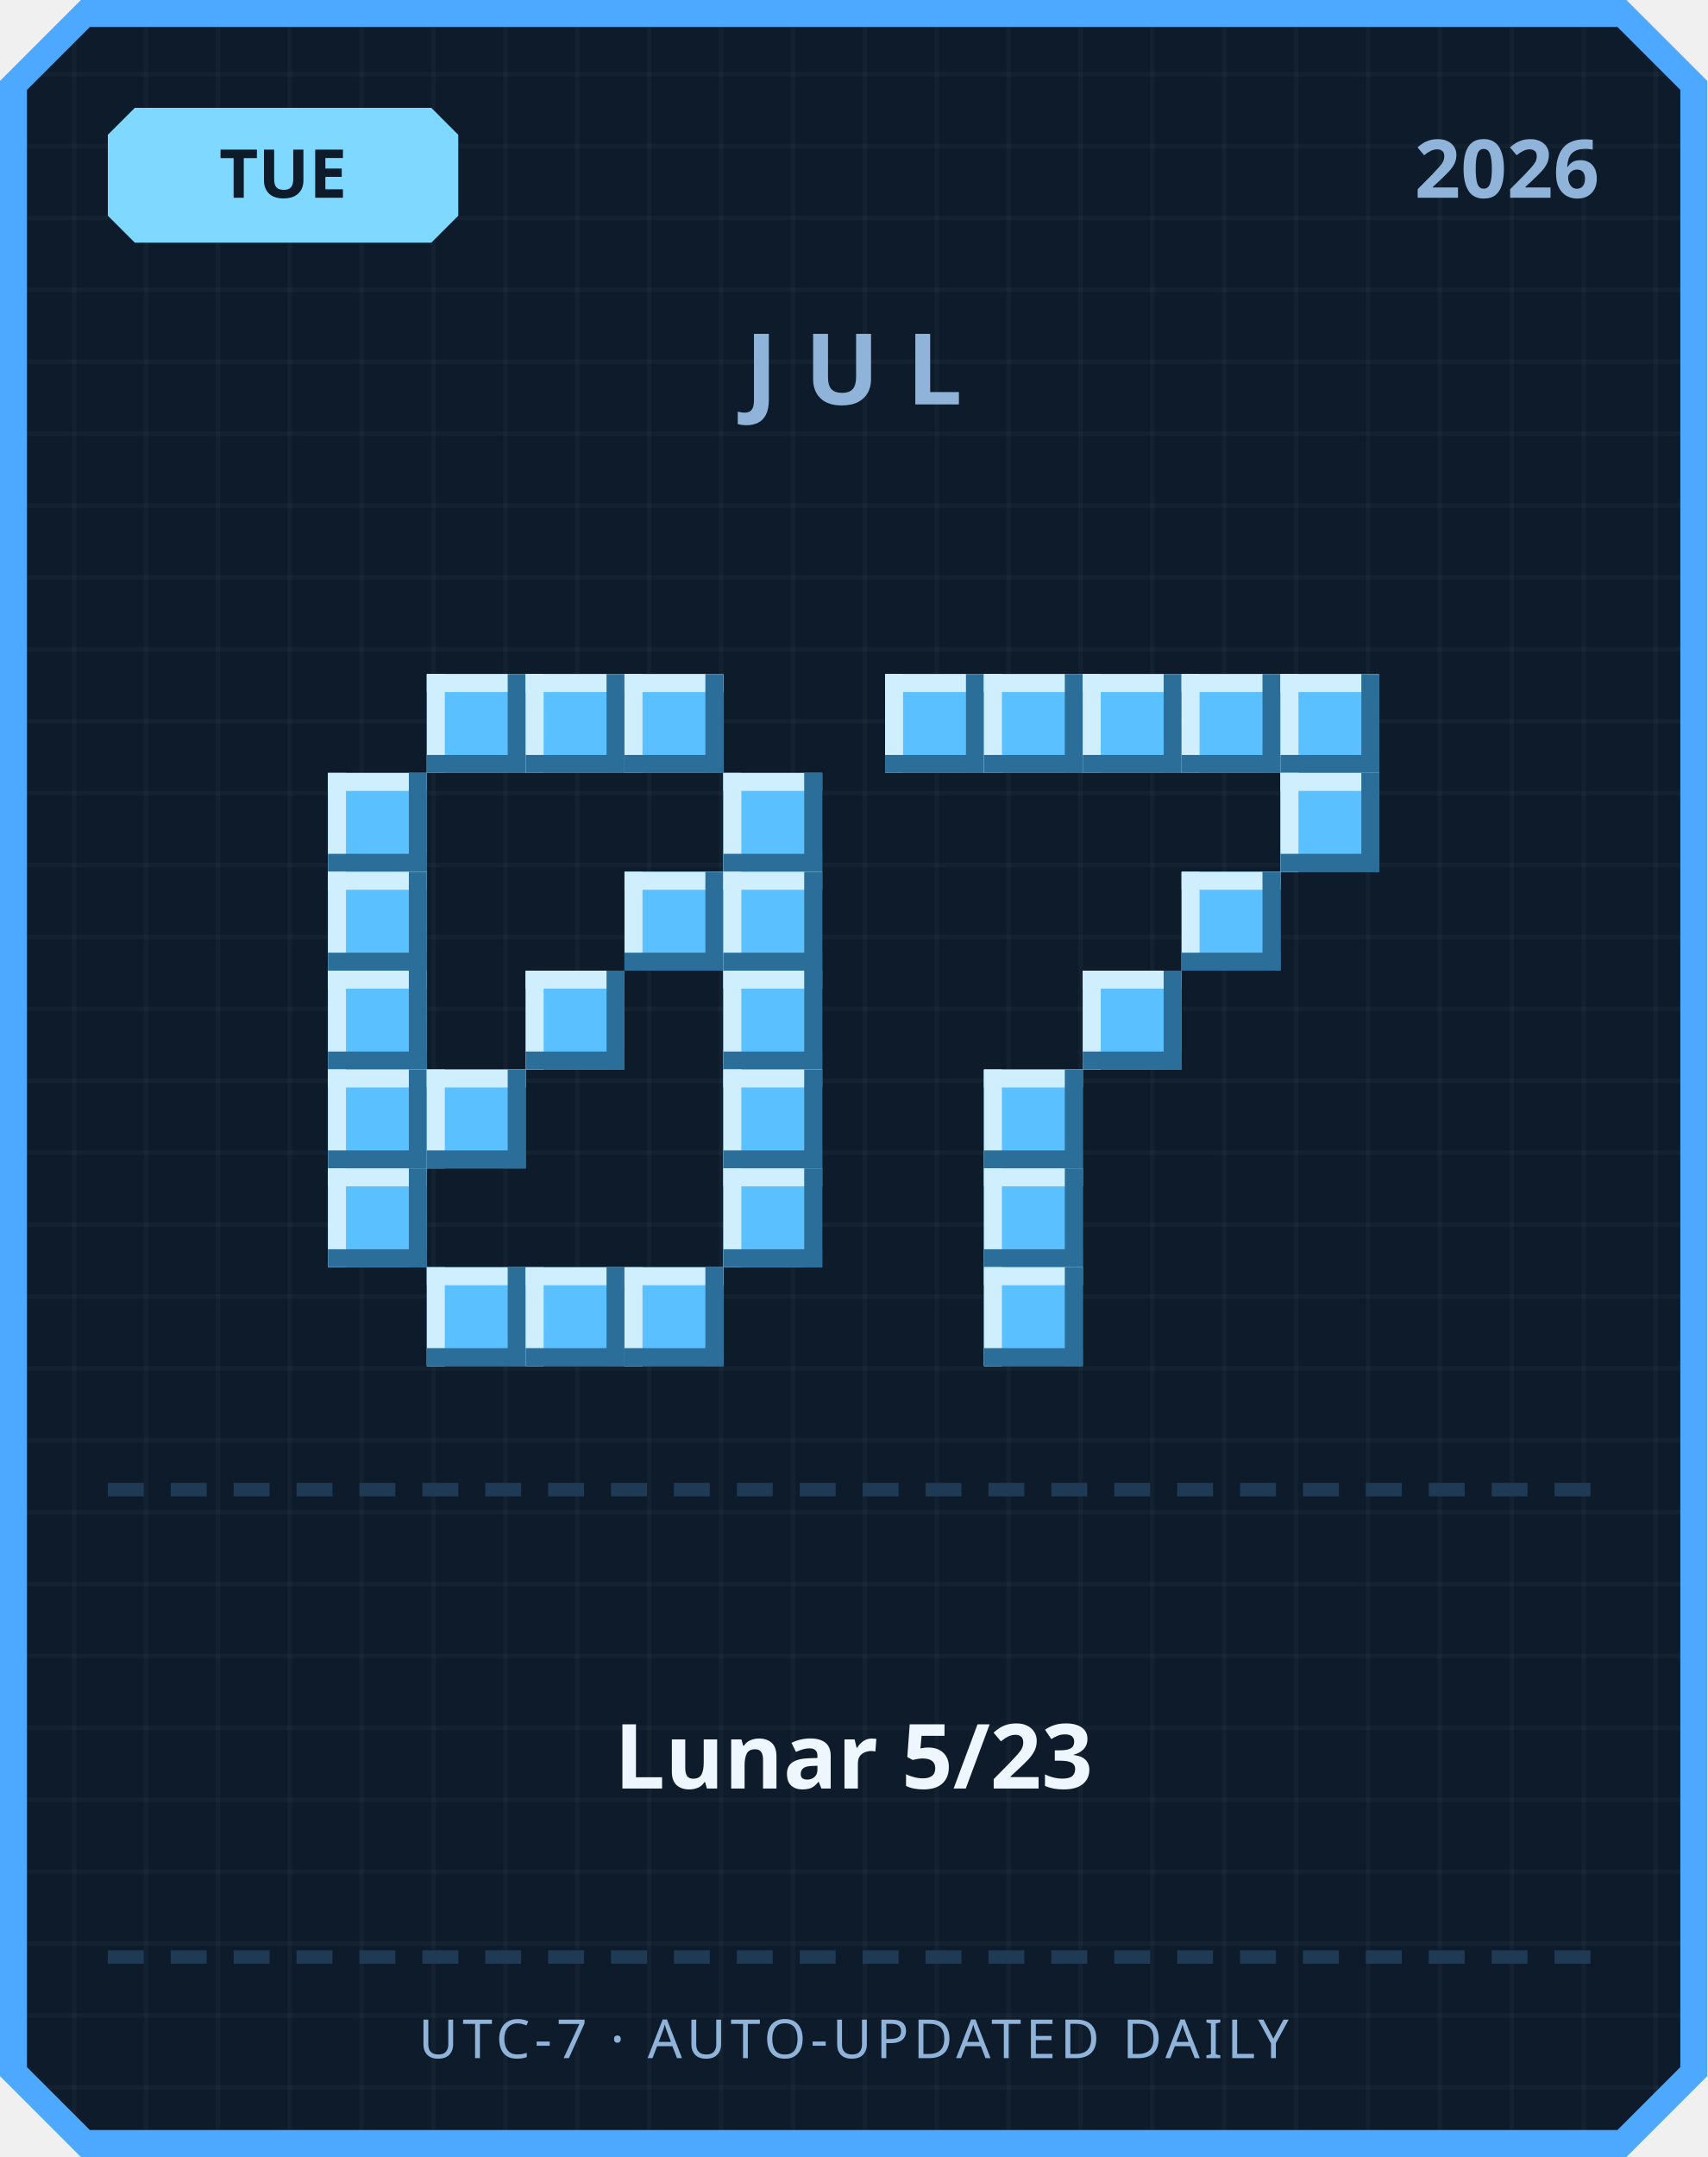
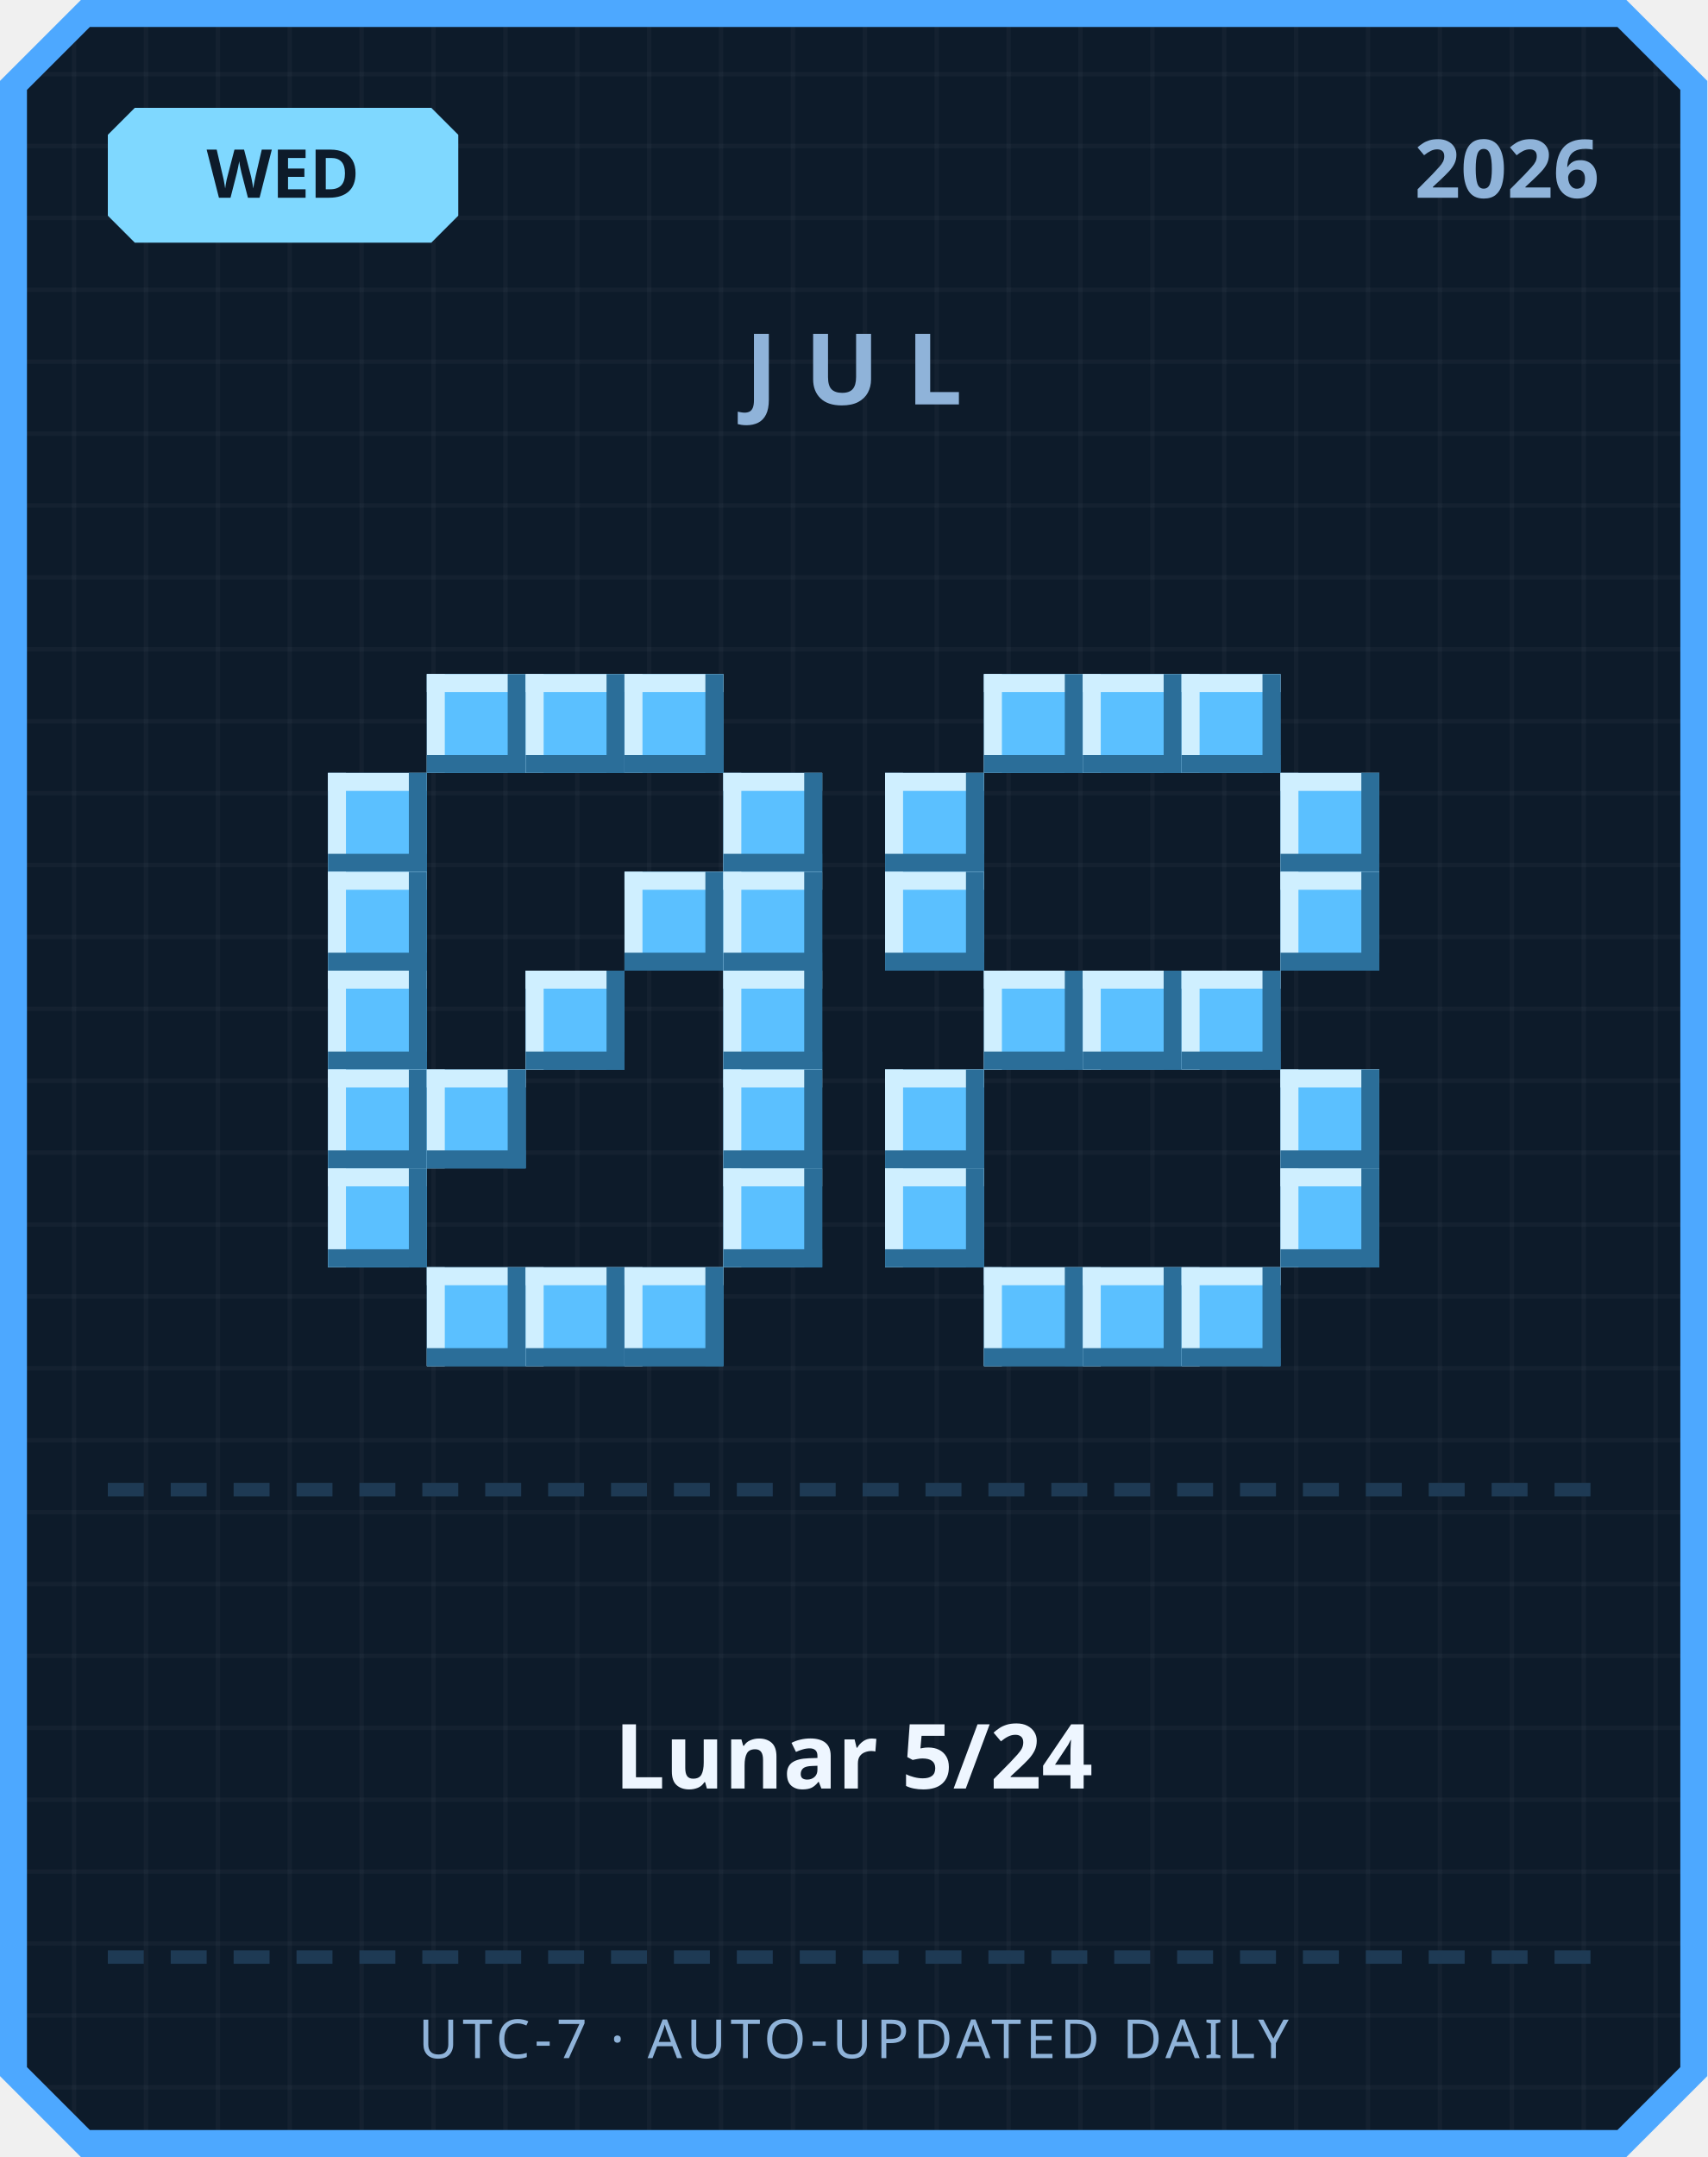
<svg xmlns="http://www.w3.org/2000/svg" width="380" height="480" viewBox="0 0 380 480">
  <defs>
    <pattern id="grid" width="16" height="16" patternUnits="userSpaceOnUse">
      <rect width="16" height="16" fill="#0d1b2a" />
      <rect width="1" height="16" fill="#ffffff" opacity="0.03" />
      <rect width="16" height="1" fill="#ffffff" opacity="0.03" />
    </pattern>
  </defs>
  <path d="M 18,0 L 362,0 L 380,18 L 380,462 L 362,480 L 18,480 L 0,462 L 0,18 Z" fill="#4da8ff" />
  <path d="M 20,6 L 360,6 L 374,20 L 374,460 L 360,474 L 20,474 L 6,460 L 6,20 Z" fill="url(#grid)" />
  <path d="M 30,24 L 96,24 L 102,30 L 102,48 L 96,54 L 30,54 L 24,48 L 24,30 Z" fill="#7fd8ff" />
-   <text x="63" y="44" text-anchor="middle" font-family="'Segoe UI', sans-serif" font-size="15" font-weight="700" fill="#0d1b2a">TUE</text>
+   <text x="63" y="44" text-anchor="middle" font-family="'Segoe UI', sans-serif" font-size="15" font-weight="700" fill="#0d1b2a">WED</text>
  <text x="356" y="44" text-anchor="end" font-family="'Segoe UI', sans-serif" font-size="18" font-weight="700" fill="#8fb3d9">2026</text>
  <text x="190" y="90" text-anchor="middle" font-family="'Segoe UI', sans-serif" font-size="22" font-weight="700" letter-spacing="6" fill="#8fb3d9">JUL</text>
  <rect x="95" y="150" width="22" height="22" fill="#5bc0ff" />
  <rect x="95" y="150" width="22" height="4" fill="#cfefff" />
  <rect x="95" y="150" width="4" height="22" fill="#cfefff" />
  <rect x="95" y="168" width="22" height="4" fill="#2b6e99" />
  <rect x="113" y="150" width="4" height="22" fill="#2b6e99" />
  <rect x="117" y="150" width="22" height="22" fill="#5bc0ff" />
  <rect x="117" y="150" width="22" height="4" fill="#cfefff" />
  <rect x="117" y="150" width="4" height="22" fill="#cfefff" />
  <rect x="117" y="168" width="22" height="4" fill="#2b6e99" />
  <rect x="135" y="150" width="4" height="22" fill="#2b6e99" />
  <rect x="139" y="150" width="22" height="22" fill="#5bc0ff" />
  <rect x="139" y="150" width="22" height="4" fill="#cfefff" />
  <rect x="139" y="150" width="4" height="22" fill="#cfefff" />
  <rect x="139" y="168" width="22" height="4" fill="#2b6e99" />
  <rect x="157" y="150" width="4" height="22" fill="#2b6e99" />
  <rect x="73" y="172" width="22" height="22" fill="#5bc0ff" />
  <rect x="73" y="172" width="22" height="4" fill="#cfefff" />
  <rect x="73" y="172" width="4" height="22" fill="#cfefff" />
  <rect x="73" y="190" width="22" height="4" fill="#2b6e99" />
  <rect x="91" y="172" width="4" height="22" fill="#2b6e99" />
  <rect x="161" y="172" width="22" height="22" fill="#5bc0ff" />
  <rect x="161" y="172" width="22" height="4" fill="#cfefff" />
  <rect x="161" y="172" width="4" height="22" fill="#cfefff" />
  <rect x="161" y="190" width="22" height="4" fill="#2b6e99" />
  <rect x="179" y="172" width="4" height="22" fill="#2b6e99" />
  <rect x="73" y="194" width="22" height="22" fill="#5bc0ff" />
  <rect x="73" y="194" width="22" height="4" fill="#cfefff" />
  <rect x="73" y="194" width="4" height="22" fill="#cfefff" />
  <rect x="73" y="212" width="22" height="4" fill="#2b6e99" />
  <rect x="91" y="194" width="4" height="22" fill="#2b6e99" />
  <rect x="139" y="194" width="22" height="22" fill="#5bc0ff" />
  <rect x="139" y="194" width="22" height="4" fill="#cfefff" />
  <rect x="139" y="194" width="4" height="22" fill="#cfefff" />
  <rect x="139" y="212" width="22" height="4" fill="#2b6e99" />
  <rect x="157" y="194" width="4" height="22" fill="#2b6e99" />
  <rect x="161" y="194" width="22" height="22" fill="#5bc0ff" />
  <rect x="161" y="194" width="22" height="4" fill="#cfefff" />
  <rect x="161" y="194" width="4" height="22" fill="#cfefff" />
  <rect x="161" y="212" width="22" height="4" fill="#2b6e99" />
  <rect x="179" y="194" width="4" height="22" fill="#2b6e99" />
  <rect x="73" y="216" width="22" height="22" fill="#5bc0ff" />
  <rect x="73" y="216" width="22" height="4" fill="#cfefff" />
  <rect x="73" y="216" width="4" height="22" fill="#cfefff" />
  <rect x="73" y="234" width="22" height="4" fill="#2b6e99" />
  <rect x="91" y="216" width="4" height="22" fill="#2b6e99" />
  <rect x="117" y="216" width="22" height="22" fill="#5bc0ff" />
  <rect x="117" y="216" width="22" height="4" fill="#cfefff" />
  <rect x="117" y="216" width="4" height="22" fill="#cfefff" />
  <rect x="117" y="234" width="22" height="4" fill="#2b6e99" />
  <rect x="135" y="216" width="4" height="22" fill="#2b6e99" />
  <rect x="161" y="216" width="22" height="22" fill="#5bc0ff" />
  <rect x="161" y="216" width="22" height="4" fill="#cfefff" />
  <rect x="161" y="216" width="4" height="22" fill="#cfefff" />
  <rect x="161" y="234" width="22" height="4" fill="#2b6e99" />
  <rect x="179" y="216" width="4" height="22" fill="#2b6e99" />
  <rect x="73" y="238" width="22" height="22" fill="#5bc0ff" />
  <rect x="73" y="238" width="22" height="4" fill="#cfefff" />
  <rect x="73" y="238" width="4" height="22" fill="#cfefff" />
  <rect x="73" y="256" width="22" height="4" fill="#2b6e99" />
  <rect x="91" y="238" width="4" height="22" fill="#2b6e99" />
  <rect x="95" y="238" width="22" height="22" fill="#5bc0ff" />
  <rect x="95" y="238" width="22" height="4" fill="#cfefff" />
  <rect x="95" y="238" width="4" height="22" fill="#cfefff" />
  <rect x="95" y="256" width="22" height="4" fill="#2b6e99" />
  <rect x="113" y="238" width="4" height="22" fill="#2b6e99" />
  <rect x="161" y="238" width="22" height="22" fill="#5bc0ff" />
  <rect x="161" y="238" width="22" height="4" fill="#cfefff" />
  <rect x="161" y="238" width="4" height="22" fill="#cfefff" />
  <rect x="161" y="256" width="22" height="4" fill="#2b6e99" />
  <rect x="179" y="238" width="4" height="22" fill="#2b6e99" />
  <rect x="73" y="260" width="22" height="22" fill="#5bc0ff" />
  <rect x="73" y="260" width="22" height="4" fill="#cfefff" />
  <rect x="73" y="260" width="4" height="22" fill="#cfefff" />
  <rect x="73" y="278" width="22" height="4" fill="#2b6e99" />
  <rect x="91" y="260" width="4" height="22" fill="#2b6e99" />
  <rect x="161" y="260" width="22" height="22" fill="#5bc0ff" />
  <rect x="161" y="260" width="22" height="4" fill="#cfefff" />
  <rect x="161" y="260" width="4" height="22" fill="#cfefff" />
  <rect x="161" y="278" width="22" height="4" fill="#2b6e99" />
  <rect x="179" y="260" width="4" height="22" fill="#2b6e99" />
  <rect x="95" y="282" width="22" height="22" fill="#5bc0ff" />
  <rect x="95" y="282" width="22" height="4" fill="#cfefff" />
  <rect x="95" y="282" width="4" height="22" fill="#cfefff" />
  <rect x="95" y="300" width="22" height="4" fill="#2b6e99" />
  <rect x="113" y="282" width="4" height="22" fill="#2b6e99" />
  <rect x="117" y="282" width="22" height="22" fill="#5bc0ff" />
  <rect x="117" y="282" width="22" height="4" fill="#cfefff" />
  <rect x="117" y="282" width="4" height="22" fill="#cfefff" />
  <rect x="117" y="300" width="22" height="4" fill="#2b6e99" />
  <rect x="135" y="282" width="4" height="22" fill="#2b6e99" />
  <rect x="139" y="282" width="22" height="22" fill="#5bc0ff" />
  <rect x="139" y="282" width="22" height="4" fill="#cfefff" />
  <rect x="139" y="282" width="4" height="22" fill="#cfefff" />
  <rect x="139" y="300" width="22" height="4" fill="#2b6e99" />
  <rect x="157" y="282" width="4" height="22" fill="#2b6e99" />
-   <rect x="197" y="150" width="22" height="22" fill="#5bc0ff" />
-   <rect x="197" y="150" width="22" height="4" fill="#cfefff" />
-   <rect x="197" y="150" width="4" height="22" fill="#cfefff" />
-   <rect x="197" y="168" width="22" height="4" fill="#2b6e99" />
-   <rect x="215" y="150" width="4" height="22" fill="#2b6e99" />
  <rect x="219" y="150" width="22" height="22" fill="#5bc0ff" />
  <rect x="219" y="150" width="22" height="4" fill="#cfefff" />
  <rect x="219" y="150" width="4" height="22" fill="#cfefff" />
  <rect x="219" y="168" width="22" height="4" fill="#2b6e99" />
  <rect x="237" y="150" width="4" height="22" fill="#2b6e99" />
  <rect x="241" y="150" width="22" height="22" fill="#5bc0ff" />
  <rect x="241" y="150" width="22" height="4" fill="#cfefff" />
  <rect x="241" y="150" width="4" height="22" fill="#cfefff" />
  <rect x="241" y="168" width="22" height="4" fill="#2b6e99" />
  <rect x="259" y="150" width="4" height="22" fill="#2b6e99" />
  <rect x="263" y="150" width="22" height="22" fill="#5bc0ff" />
  <rect x="263" y="150" width="22" height="4" fill="#cfefff" />
  <rect x="263" y="150" width="4" height="22" fill="#cfefff" />
  <rect x="263" y="168" width="22" height="4" fill="#2b6e99" />
  <rect x="281" y="150" width="4" height="22" fill="#2b6e99" />
-   <rect x="285" y="150" width="22" height="22" fill="#5bc0ff" />
-   <rect x="285" y="150" width="22" height="4" fill="#cfefff" />
-   <rect x="285" y="150" width="4" height="22" fill="#cfefff" />
-   <rect x="285" y="168" width="22" height="4" fill="#2b6e99" />
-   <rect x="303" y="150" width="4" height="22" fill="#2b6e99" />
+   <rect x="197" y="172" width="22" height="22" fill="#5bc0ff" />
+   <rect x="197" y="172" width="22" height="4" fill="#cfefff" />
+   <rect x="197" y="172" width="4" height="22" fill="#cfefff" />
+   <rect x="197" y="190" width="22" height="4" fill="#2b6e99" />
+   <rect x="215" y="172" width="4" height="22" fill="#2b6e99" />
  <rect x="285" y="172" width="22" height="22" fill="#5bc0ff" />
  <rect x="285" y="172" width="22" height="4" fill="#cfefff" />
  <rect x="285" y="172" width="4" height="22" fill="#cfefff" />
  <rect x="285" y="190" width="22" height="4" fill="#2b6e99" />
  <rect x="303" y="172" width="4" height="22" fill="#2b6e99" />
-   <rect x="263" y="194" width="22" height="22" fill="#5bc0ff" />
-   <rect x="263" y="194" width="22" height="4" fill="#cfefff" />
-   <rect x="263" y="194" width="4" height="22" fill="#cfefff" />
-   <rect x="263" y="212" width="22" height="4" fill="#2b6e99" />
-   <rect x="281" y="194" width="4" height="22" fill="#2b6e99" />
+   <rect x="197" y="194" width="22" height="22" fill="#5bc0ff" />
+   <rect x="197" y="194" width="22" height="4" fill="#cfefff" />
+   <rect x="197" y="194" width="4" height="22" fill="#cfefff" />
+   <rect x="197" y="212" width="22" height="4" fill="#2b6e99" />
+   <rect x="215" y="194" width="4" height="22" fill="#2b6e99" />
+   <rect x="285" y="194" width="22" height="22" fill="#5bc0ff" />
+   <rect x="285" y="194" width="22" height="4" fill="#cfefff" />
+   <rect x="285" y="194" width="4" height="22" fill="#cfefff" />
+   <rect x="285" y="212" width="22" height="4" fill="#2b6e99" />
+   <rect x="303" y="194" width="4" height="22" fill="#2b6e99" />
+   <rect x="219" y="216" width="22" height="22" fill="#5bc0ff" />
+   <rect x="219" y="216" width="22" height="4" fill="#cfefff" />
+   <rect x="219" y="216" width="4" height="22" fill="#cfefff" />
+   <rect x="219" y="234" width="22" height="4" fill="#2b6e99" />
+   <rect x="237" y="216" width="4" height="22" fill="#2b6e99" />
  <rect x="241" y="216" width="22" height="22" fill="#5bc0ff" />
  <rect x="241" y="216" width="22" height="4" fill="#cfefff" />
  <rect x="241" y="216" width="4" height="22" fill="#cfefff" />
  <rect x="241" y="234" width="22" height="4" fill="#2b6e99" />
  <rect x="259" y="216" width="4" height="22" fill="#2b6e99" />
-   <rect x="219" y="238" width="22" height="22" fill="#5bc0ff" />
-   <rect x="219" y="238" width="22" height="4" fill="#cfefff" />
-   <rect x="219" y="238" width="4" height="22" fill="#cfefff" />
-   <rect x="219" y="256" width="22" height="4" fill="#2b6e99" />
-   <rect x="237" y="238" width="4" height="22" fill="#2b6e99" />
-   <rect x="219" y="260" width="22" height="22" fill="#5bc0ff" />
-   <rect x="219" y="260" width="22" height="4" fill="#cfefff" />
-   <rect x="219" y="260" width="4" height="22" fill="#cfefff" />
-   <rect x="219" y="278" width="22" height="4" fill="#2b6e99" />
-   <rect x="237" y="260" width="4" height="22" fill="#2b6e99" />
+   <rect x="263" y="216" width="22" height="22" fill="#5bc0ff" />
+   <rect x="263" y="216" width="22" height="4" fill="#cfefff" />
+   <rect x="263" y="216" width="4" height="22" fill="#cfefff" />
+   <rect x="263" y="234" width="22" height="4" fill="#2b6e99" />
+   <rect x="281" y="216" width="4" height="22" fill="#2b6e99" />
+   <rect x="197" y="238" width="22" height="22" fill="#5bc0ff" />
+   <rect x="197" y="238" width="22" height="4" fill="#cfefff" />
+   <rect x="197" y="238" width="4" height="22" fill="#cfefff" />
+   <rect x="197" y="256" width="22" height="4" fill="#2b6e99" />
+   <rect x="215" y="238" width="4" height="22" fill="#2b6e99" />
+   <rect x="285" y="238" width="22" height="22" fill="#5bc0ff" />
+   <rect x="285" y="238" width="22" height="4" fill="#cfefff" />
+   <rect x="285" y="238" width="4" height="22" fill="#cfefff" />
+   <rect x="285" y="256" width="22" height="4" fill="#2b6e99" />
+   <rect x="303" y="238" width="4" height="22" fill="#2b6e99" />
+   <rect x="197" y="260" width="22" height="22" fill="#5bc0ff" />
+   <rect x="197" y="260" width="22" height="4" fill="#cfefff" />
+   <rect x="197" y="260" width="4" height="22" fill="#cfefff" />
+   <rect x="197" y="278" width="22" height="4" fill="#2b6e99" />
+   <rect x="215" y="260" width="4" height="22" fill="#2b6e99" />
+   <rect x="285" y="260" width="22" height="22" fill="#5bc0ff" />
+   <rect x="285" y="260" width="22" height="4" fill="#cfefff" />
+   <rect x="285" y="260" width="4" height="22" fill="#cfefff" />
+   <rect x="285" y="278" width="22" height="4" fill="#2b6e99" />
+   <rect x="303" y="260" width="4" height="22" fill="#2b6e99" />
  <rect x="219" y="282" width="22" height="22" fill="#5bc0ff" />
  <rect x="219" y="282" width="22" height="4" fill="#cfefff" />
  <rect x="219" y="282" width="4" height="22" fill="#cfefff" />
  <rect x="219" y="300" width="22" height="4" fill="#2b6e99" />
  <rect x="237" y="282" width="4" height="22" fill="#2b6e99" />
+   <rect x="241" y="282" width="22" height="22" fill="#5bc0ff" />
+   <rect x="241" y="282" width="22" height="4" fill="#cfefff" />
+   <rect x="241" y="282" width="4" height="22" fill="#cfefff" />
+   <rect x="241" y="300" width="22" height="4" fill="#2b6e99" />
+   <rect x="259" y="282" width="4" height="22" fill="#2b6e99" />
+   <rect x="263" y="282" width="22" height="22" fill="#5bc0ff" />
+   <rect x="263" y="282" width="22" height="4" fill="#cfefff" />
+   <rect x="263" y="282" width="4" height="22" fill="#cfefff" />
+   <rect x="263" y="300" width="22" height="4" fill="#2b6e99" />
+   <rect x="281" y="282" width="4" height="22" fill="#2b6e99" />
  <rect x="24" y="330" width="8" height="3" fill="#1e3a54" />
  <rect x="38" y="330" width="8" height="3" fill="#1e3a54" />
  <rect x="52" y="330" width="8" height="3" fill="#1e3a54" />
  <rect x="66" y="330" width="8" height="3" fill="#1e3a54" />
  <rect x="80" y="330" width="8" height="3" fill="#1e3a54" />
  <rect x="94" y="330" width="8" height="3" fill="#1e3a54" />
  <rect x="108" y="330" width="8" height="3" fill="#1e3a54" />
  <rect x="122" y="330" width="8" height="3" fill="#1e3a54" />
  <rect x="136" y="330" width="8" height="3" fill="#1e3a54" />
  <rect x="150" y="330" width="8" height="3" fill="#1e3a54" />
  <rect x="164" y="330" width="8" height="3" fill="#1e3a54" />
  <rect x="178" y="330" width="8" height="3" fill="#1e3a54" />
  <rect x="192" y="330" width="8" height="3" fill="#1e3a54" />
  <rect x="206" y="330" width="8" height="3" fill="#1e3a54" />
  <rect x="220" y="330" width="8" height="3" fill="#1e3a54" />
  <rect x="234" y="330" width="8" height="3" fill="#1e3a54" />
  <rect x="248" y="330" width="8" height="3" fill="#1e3a54" />
  <rect x="262" y="330" width="8" height="3" fill="#1e3a54" />
  <rect x="276" y="330" width="8" height="3" fill="#1e3a54" />
  <rect x="290" y="330" width="8" height="3" fill="#1e3a54" />
  <rect x="304" y="330" width="8" height="3" fill="#1e3a54" />
  <rect x="318" y="330" width="8" height="3" fill="#1e3a54" />
  <rect x="332" y="330" width="8" height="3" fill="#1e3a54" />
  <rect x="346" y="330" width="8" height="3" fill="#1e3a54" />
-   <text x="190" y="398" text-anchor="middle" font-family="'Segoe UI', 'Microsoft JhengHei', sans-serif" font-size="20" font-weight="700" fill="#eef6ff">Lunar 5/23</text>
+   <text x="190" y="398" text-anchor="middle" font-family="'Segoe UI', 'Microsoft JhengHei', sans-serif" font-size="20" font-weight="700" fill="#eef6ff">Lunar 5/24</text>
  <rect x="24" y="434" width="8" height="3" fill="#1e3a54" />
  <rect x="38" y="434" width="8" height="3" fill="#1e3a54" />
  <rect x="52" y="434" width="8" height="3" fill="#1e3a54" />
  <rect x="66" y="434" width="8" height="3" fill="#1e3a54" />
  <rect x="80" y="434" width="8" height="3" fill="#1e3a54" />
  <rect x="94" y="434" width="8" height="3" fill="#1e3a54" />
  <rect x="108" y="434" width="8" height="3" fill="#1e3a54" />
  <rect x="122" y="434" width="8" height="3" fill="#1e3a54" />
  <rect x="136" y="434" width="8" height="3" fill="#1e3a54" />
  <rect x="150" y="434" width="8" height="3" fill="#1e3a54" />
  <rect x="164" y="434" width="8" height="3" fill="#1e3a54" />
  <rect x="178" y="434" width="8" height="3" fill="#1e3a54" />
  <rect x="192" y="434" width="8" height="3" fill="#1e3a54" />
  <rect x="206" y="434" width="8" height="3" fill="#1e3a54" />
  <rect x="220" y="434" width="8" height="3" fill="#1e3a54" />
  <rect x="234" y="434" width="8" height="3" fill="#1e3a54" />
  <rect x="248" y="434" width="8" height="3" fill="#1e3a54" />
  <rect x="262" y="434" width="8" height="3" fill="#1e3a54" />
  <rect x="276" y="434" width="8" height="3" fill="#1e3a54" />
  <rect x="290" y="434" width="8" height="3" fill="#1e3a54" />
  <rect x="304" y="434" width="8" height="3" fill="#1e3a54" />
  <rect x="318" y="434" width="8" height="3" fill="#1e3a54" />
  <rect x="332" y="434" width="8" height="3" fill="#1e3a54" />
  <rect x="346" y="434" width="8" height="3" fill="#1e3a54" />
  <text x="190" y="458" text-anchor="middle" font-family="'Segoe UI', sans-serif" font-size="12" letter-spacing="1" fill="#8fb3d9">UTC-7 · AUTO-UPDATED DAILY</text>
</svg>
